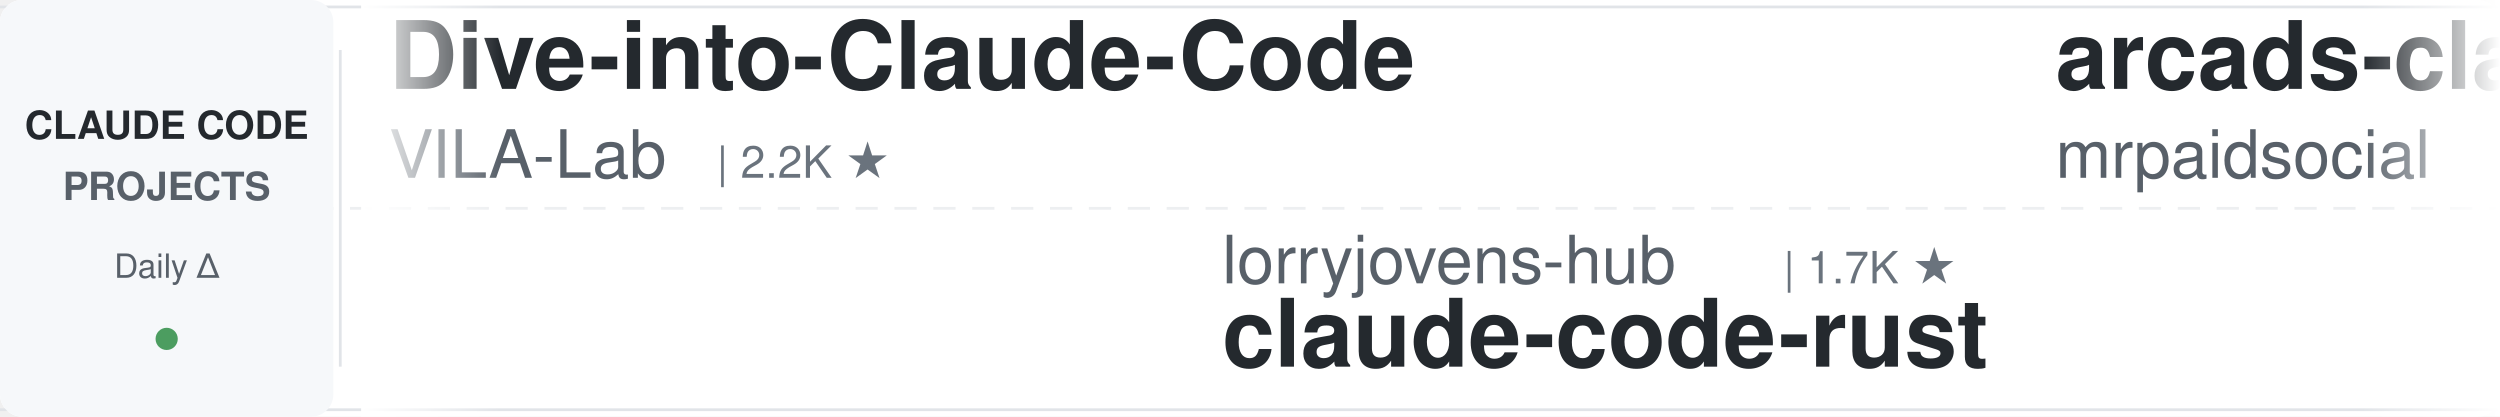
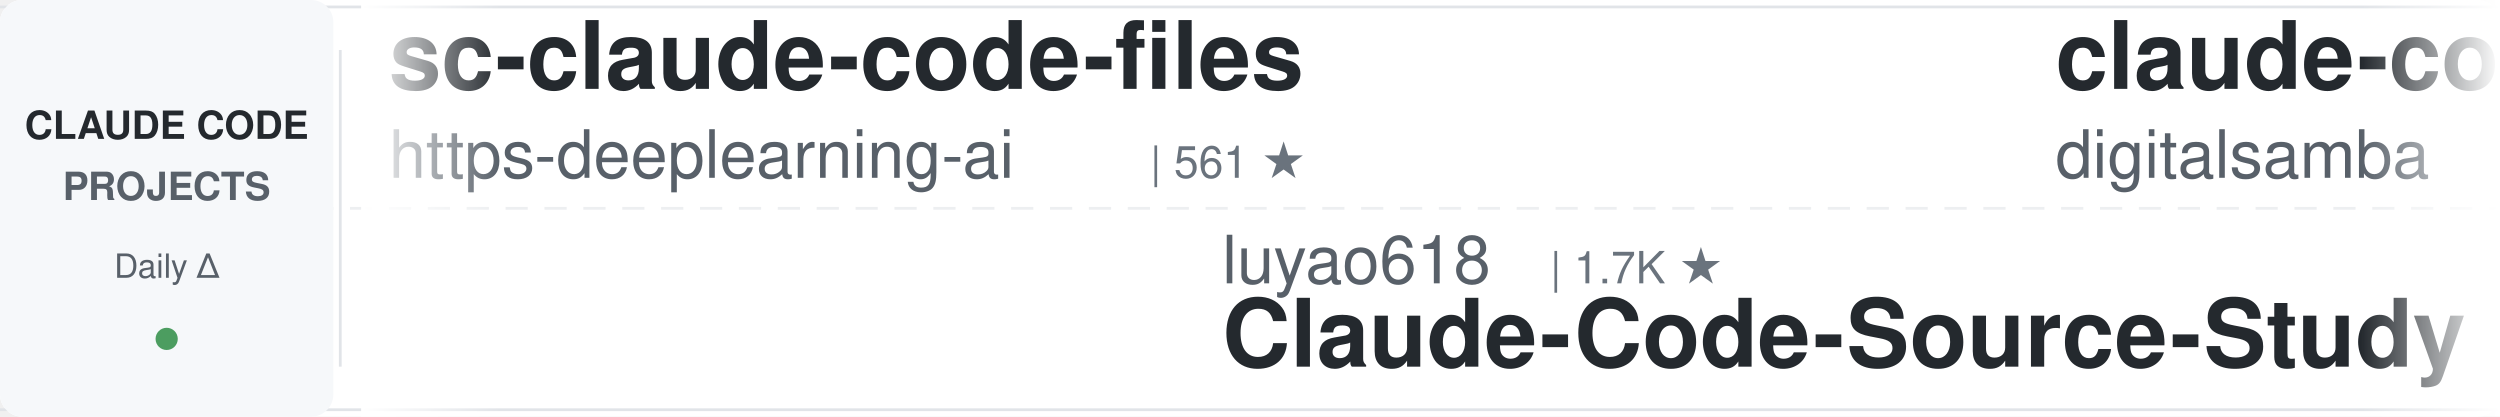
<svg xmlns="http://www.w3.org/2000/svg" width="900" height="150">
  <defs>
    <linearGradient id="leftFade" x1="0%" y1="0%" x2="100%" y2="0%">
      <stop offset="0%" style="stop-color:#ffffff;stop-opacity:1" />
      <stop offset="100%" style="stop-color:#ffffff;stop-opacity:0" />
    </linearGradient>
    <linearGradient id="rightFade" x1="0%" y1="0%" x2="100%" y2="0%">
      <stop offset="0%" style="stop-color:#ffffff;stop-opacity:0" />
      <stop offset="100%" style="stop-color:#ffffff;stop-opacity:1" />
    </linearGradient>
  </defs>
  <rect width="900" height="150" fill="#ffffff" rx="8" />
  <rect x="0" y="2" width="900" height="1" fill="#e1e4e8" />
  <rect x="0" y="147" width="900" height="1" fill="#e1e4e8" />
  <line x1="0" y1="75" x2="900" y2="75" stroke="#e1e4e8" stroke-width="1" stroke-dasharray="8 6" opacity="0.6" />
  <rect x="0" y="0" width="120" height="150" fill="#f6f8fa" rx="8" />
  <text x="60" y="50" font-family="-apple-system, BlinkMacSystemFont, 'Segoe UI', Helvetica, Arial, sans-serif" font-size="14" font-weight="600" fill="#24292e" text-anchor="middle">CLAUDE CODE</text>
  <text x="60" y="72" font-family="-apple-system, BlinkMacSystemFont, 'Segoe UI', Helvetica, Arial, sans-serif" font-size="14" font-weight="600" fill="#586069" text-anchor="middle">PROJECTS</text>
  <text x="60" y="100" font-family="-apple-system, BlinkMacSystemFont, 'Segoe UI', Helvetica, Arial, sans-serif" font-size="12" font-weight="500" fill="#586069" text-anchor="middle">Daily Δ</text>
  <circle cx="60" cy="122" r="4" fill="#22863a" opacity="0.8" />
  <rect x="122" y="18" width="1" height="114" fill="#e1e4e8" />
  <clipPath id="tickerClip">
    <rect x="130" y="0" width="770" height="150" />
  </clipPath>
  <g clip-path="url(#tickerClip)">
    <g id="tickerItems">
      <animateTransform attributeName="transform" attributeType="XML" type="translate" from="0 0" to="-3000 0" dur="54s" repeatCount="indefinite" />
      <g transform="translate(0, 0)">
-         <text x="140" y="32" font-family="-apple-system, BlinkMacSystemFont, 'Segoe UI', Helvetica, Arial, sans-serif" font-size="34" font-weight="600" fill="#24292e">Dive-into-Claude-Code</text>
-         <text x="140" y="64" font-family="-apple-system, BlinkMacSystemFont, 'Segoe UI', Helvetica, Arial, sans-serif" font-size="24" font-weight="400" fill="#586069">VILA-Lab</text>
-         <text x="258" y="64" font-family="-apple-system, BlinkMacSystemFont, 'Segoe UI', Helvetica, Arial, sans-serif" font-size="16" font-weight="500" fill="#6a737d">| 2.2K ★</text>
+         <text x="140" y="32" font-family="-apple-system, BlinkMacSystemFont, 'Segoe UI', Helvetica, Arial, sans-serif" font-size="34" font-weight="600" fill="#24292e">sc-claude-code-files</text>
+         <text x="140" y="64" font-family="-apple-system, BlinkMacSystemFont, 'Segoe UI', Helvetica, Arial, sans-serif" font-size="24" font-weight="400" fill="#586069">https-deeplearning-ai</text>
+         <text x="414" y="64" font-family="-apple-system, BlinkMacSystemFont, 'Segoe UI', Helvetica, Arial, sans-serif" font-size="16" font-weight="500" fill="#6a737d">| 561 ★</text>
      </g>
      <g transform="translate(300, 0)">
-         <text x="140" y="102" font-family="-apple-system, BlinkMacSystemFont, 'Segoe UI', Helvetica, Arial, sans-serif" font-size="24" font-weight="400" fill="#586069">lorryjovens-hub</text>
-         <text x="342" y="102" font-family="-apple-system, BlinkMacSystemFont, 'Segoe UI', Helvetica, Arial, sans-serif" font-size="16" font-weight="500" fill="#6a737d">| 1.7K ★</text>
-         <text x="140" y="132" font-family="-apple-system, BlinkMacSystemFont, 'Segoe UI', Helvetica, Arial, sans-serif" font-size="34" font-weight="600" fill="#24292e">claude-code-rust</text>
+         <text x="140" y="102" font-family="-apple-system, BlinkMacSystemFont, 'Segoe UI', Helvetica, Arial, sans-serif" font-size="24" font-weight="400" fill="#586069">luyao618</text>
+         <text x="258" y="102" font-family="-apple-system, BlinkMacSystemFont, 'Segoe UI', Helvetica, Arial, sans-serif" font-size="16" font-weight="500" fill="#6a737d">| 1.7K ★</text>
+         <text x="140" y="132" font-family="-apple-system, BlinkMacSystemFont, 'Segoe UI', Helvetica, Arial, sans-serif" font-size="34" font-weight="600" fill="#24292e">Claude-Code-Source-Study</text>
      </g>
      <g transform="translate(600, 0)">
-         <text x="140" y="32" font-family="-apple-system, BlinkMacSystemFont, 'Segoe UI', Helvetica, Arial, sans-serif" font-size="34" font-weight="600" fill="#24292e">arcads-claude-code-mrpai...</text>
-         <text x="140" y="64" font-family="-apple-system, BlinkMacSystemFont, 'Segoe UI', Helvetica, Arial, sans-serif" font-size="24" font-weight="400" fill="#586069">mrpaidsocial</text>
-         <text x="306" y="64" font-family="-apple-system, BlinkMacSystemFont, 'Segoe UI', Helvetica, Arial, sans-serif" font-size="16" font-weight="500" fill="#6a737d">| 1.7K ★</text>
+         <text x="140" y="32" font-family="-apple-system, BlinkMacSystemFont, 'Segoe UI', Helvetica, Arial, sans-serif" font-size="34" font-weight="600" fill="#24292e">claude-code-video-toolki...</text>
+         <text x="140" y="64" font-family="-apple-system, BlinkMacSystemFont, 'Segoe UI', Helvetica, Arial, sans-serif" font-size="24" font-weight="400" fill="#586069">digitalsamba</text>
+         <text x="306" y="64" font-family="-apple-system, BlinkMacSystemFont, 'Segoe UI', Helvetica, Arial, sans-serif" font-size="16" font-weight="500" fill="#6a737d">| 2.5K ★</text>
      </g>
      <g transform="translate(900, 0)">
-         <text x="140" y="102" font-family="-apple-system, BlinkMacSystemFont, 'Segoe UI', Helvetica, Arial, sans-serif" font-size="24" font-weight="400" fill="#586069">asgeirtj</text>
-         <text x="258" y="102" font-family="-apple-system, BlinkMacSystemFont, 'Segoe UI', Helvetica, Arial, sans-serif" font-size="16" font-weight="500" fill="#6a737d">| 71.0K ★</text>
-         <text x="140" y="132" font-family="-apple-system, BlinkMacSystemFont, 'Segoe UI', Helvetica, Arial, sans-serif" font-size="34" font-weight="600" fill="#24292e">system_prompts_leaks</text>
+         <text x="140" y="102" font-family="-apple-system, BlinkMacSystemFont, 'Segoe UI', Helvetica, Arial, sans-serif" font-size="24" font-weight="400" fill="#586069">mrpaidsocial</text>
+         <text x="306" y="102" font-family="-apple-system, BlinkMacSystemFont, 'Segoe UI', Helvetica, Arial, sans-serif" font-size="16" font-weight="500" fill="#6a737d">| 1.7K ★</text>
+         <text x="140" y="132" font-family="-apple-system, BlinkMacSystemFont, 'Segoe UI', Helvetica, Arial, sans-serif" font-size="34" font-weight="600" fill="#24292e">arcads-claude-code-mrpai...</text>
      </g>
      <g transform="translate(1200, 0)">
-         <text x="140" y="32" font-family="-apple-system, BlinkMacSystemFont, 'Segoe UI', Helvetica, Arial, sans-serif" font-size="34" font-weight="600" fill="#24292e">claude-code-from-source</text>
-         <text x="140" y="64" font-family="-apple-system, BlinkMacSystemFont, 'Segoe UI', Helvetica, Arial, sans-serif" font-size="24" font-weight="400" fill="#586069">alejandrobalderas</text>
-         <text x="366" y="64" font-family="-apple-system, BlinkMacSystemFont, 'Segoe UI', Helvetica, Arial, sans-serif" font-size="16" font-weight="500" fill="#6a737d">| 3.0K ★</text>
+         <text x="140" y="32" font-family="-apple-system, BlinkMacSystemFont, 'Segoe UI', Helvetica, Arial, sans-serif" font-size="34" font-weight="600" fill="#24292e">claude-code-proxy</text>
+         <text x="140" y="64" font-family="-apple-system, BlinkMacSystemFont, 'Segoe UI', Helvetica, Arial, sans-serif" font-size="24" font-weight="400" fill="#586069">1rgs</text>
+         <text x="210" y="64" font-family="-apple-system, BlinkMacSystemFont, 'Segoe UI', Helvetica, Arial, sans-serif" font-size="16" font-weight="500" fill="#6a737d">| 3.8K ★</text>
      </g>
      <g transform="translate(1500, 0)">
-         <text x="140" y="102" font-family="-apple-system, BlinkMacSystemFont, 'Segoe UI', Helvetica, Arial, sans-serif" font-size="24" font-weight="400" fill="#586069">1rgs</text>
-         <text x="210" y="102" font-family="-apple-system, BlinkMacSystemFont, 'Segoe UI', Helvetica, Arial, sans-serif" font-size="16" font-weight="500" fill="#6a737d">| 3.8K ★</text>
-         <text x="140" y="132" font-family="-apple-system, BlinkMacSystemFont, 'Segoe UI', Helvetica, Arial, sans-serif" font-size="34" font-weight="600" fill="#24292e">claude-code-proxy</text>
+         <text x="140" y="102" font-family="-apple-system, BlinkMacSystemFont, 'Segoe UI', Helvetica, Arial, sans-serif" font-size="24" font-weight="400" fill="#586069">musistudio</text>
+         <text x="282" y="102" font-family="-apple-system, BlinkMacSystemFont, 'Segoe UI', Helvetica, Arial, sans-serif" font-size="16" font-weight="500" fill="#6a737d">| 38.0K ★</text>
+         <text x="140" y="132" font-family="-apple-system, BlinkMacSystemFont, 'Segoe UI', Helvetica, Arial, sans-serif" font-size="34" font-weight="600" fill="#24292e">claude-code-router</text>
      </g>
      <g transform="translate(1800, 0)">
-         <text x="140" y="32" font-family="-apple-system, BlinkMacSystemFont, 'Segoe UI', Helvetica, Arial, sans-serif" font-size="34" font-weight="600" fill="#24292e">claude-code-from-scratch</text>
-         <text x="140" y="64" font-family="-apple-system, BlinkMacSystemFont, 'Segoe UI', Helvetica, Arial, sans-serif" font-size="24" font-weight="400" fill="#586069">Windy3f3f3f3f</text>
-         <text x="318" y="64" font-family="-apple-system, BlinkMacSystemFont, 'Segoe UI', Helvetica, Arial, sans-serif" font-size="16" font-weight="500" fill="#6a737d">| 2.8K ★</text>
+         <text x="140" y="32" font-family="-apple-system, BlinkMacSystemFont, 'Segoe UI', Helvetica, Arial, sans-serif" font-size="34" font-weight="600" fill="#24292e">edmunds-claude-code</text>
+         <text x="140" y="64" font-family="-apple-system, BlinkMacSystemFont, 'Segoe UI', Helvetica, Arial, sans-serif" font-size="24" font-weight="400" fill="#586069">edmund-io</text>
+         <text x="270" y="64" font-family="-apple-system, BlinkMacSystemFont, 'Segoe UI', Helvetica, Arial, sans-serif" font-size="16" font-weight="500" fill="#6a737d">| 1.5K ★</text>
      </g>
      <g transform="translate(2100, 0)">
-         <text x="140" y="102" font-family="-apple-system, BlinkMacSystemFont, 'Segoe UI', Helvetica, Arial, sans-serif" font-size="24" font-weight="400" fill="#586069">wesammustafa</text>
-         <text x="306" y="102" font-family="-apple-system, BlinkMacSystemFont, 'Segoe UI', Helvetica, Arial, sans-serif" font-size="16" font-weight="500" fill="#6a737d">| 3.6K ★</text>
-         <text x="140" y="132" font-family="-apple-system, BlinkMacSystemFont, 'Segoe UI', Helvetica, Arial, sans-serif" font-size="34" font-weight="600" fill="#24292e">Claude-Code-Quest</text>
+         <text x="140" y="102" font-family="-apple-system, BlinkMacSystemFont, 'Segoe UI', Helvetica, Arial, sans-serif" font-size="24" font-weight="400" fill="#586069">Yuyz0112</text>
+         <text x="258" y="102" font-family="-apple-system, BlinkMacSystemFont, 'Segoe UI', Helvetica, Arial, sans-serif" font-size="16" font-weight="500" fill="#6a737d">| 2.4K ★</text>
+         <text x="140" y="132" font-family="-apple-system, BlinkMacSystemFont, 'Segoe UI', Helvetica, Arial, sans-serif" font-size="34" font-weight="600" fill="#24292e">claude-code-reverse</text>
      </g>
      <g transform="translate(2400, 0)">
-         <text x="140" y="32" font-family="-apple-system, BlinkMacSystemFont, 'Segoe UI', Helvetica, Arial, sans-serif" font-size="34" font-weight="600" fill="#24292e">claude-code-showcase</text>
-         <text x="140" y="64" font-family="-apple-system, BlinkMacSystemFont, 'Segoe UI', Helvetica, Arial, sans-serif" font-size="24" font-weight="400" fill="#586069">ChrisWiles</text>
-         <text x="282" y="64" font-family="-apple-system, BlinkMacSystemFont, 'Segoe UI', Helvetica, Arial, sans-serif" font-size="16" font-weight="500" fill="#6a737d">| 6.1K ★</text>
+         <text x="140" y="32" font-family="-apple-system, BlinkMacSystemFont, 'Segoe UI', Helvetica, Arial, sans-serif" font-size="34" font-weight="600" fill="#24292e">awesome-claude-code-suba...</text>
+         <text x="140" y="64" font-family="-apple-system, BlinkMacSystemFont, 'Segoe UI', Helvetica, Arial, sans-serif" font-size="24" font-weight="400" fill="#586069">VoltAgent</text>
+         <text x="270" y="64" font-family="-apple-system, BlinkMacSystemFont, 'Segoe UI', Helvetica, Arial, sans-serif" font-size="16" font-weight="500" fill="#6a737d">| 26.4K ★</text>
      </g>
      <g transform="translate(2700, 0)">
-         <text x="140" y="102" font-family="-apple-system, BlinkMacSystemFont, 'Segoe UI', Helvetica, Arial, sans-serif" font-size="24" font-weight="400" fill="#586069">VoltAgent</text>
-         <text x="270" y="102" font-family="-apple-system, BlinkMacSystemFont, 'Segoe UI', Helvetica, Arial, sans-serif" font-size="16" font-weight="500" fill="#6a737d">| 26.4K ★</text>
-         <text x="140" y="132" font-family="-apple-system, BlinkMacSystemFont, 'Segoe UI', Helvetica, Arial, sans-serif" font-size="34" font-weight="600" fill="#24292e">awesome-claude-code-suba...</text>
+         <text x="140" y="102" font-family="-apple-system, BlinkMacSystemFont, 'Segoe UI', Helvetica, Arial, sans-serif" font-size="24" font-weight="400" fill="#586069">Yeachan-Heo</text>
+         <text x="294" y="102" font-family="-apple-system, BlinkMacSystemFont, 'Segoe UI', Helvetica, Arial, sans-serif" font-size="16" font-weight="500" fill="#6a737d">| 40.7K ★</text>
+         <text x="140" y="132" font-family="-apple-system, BlinkMacSystemFont, 'Segoe UI', Helvetica, Arial, sans-serif" font-size="34" font-weight="600" fill="#24292e">oh-my-claudecode</text>
      </g>
      <g transform="translate(3000, 0)">
-         <text x="140" y="32" font-family="-apple-system, BlinkMacSystemFont, 'Segoe UI', Helvetica, Arial, sans-serif" font-size="34" font-weight="600" fill="#24292e">Dive-into-Claude-Code</text>
-         <text x="140" y="64" font-family="-apple-system, BlinkMacSystemFont, 'Segoe UI', Helvetica, Arial, sans-serif" font-size="24" font-weight="400" fill="#586069">VILA-Lab</text>
-         <text x="258" y="64" font-family="-apple-system, BlinkMacSystemFont, 'Segoe UI', Helvetica, Arial, sans-serif" font-size="16" font-weight="500" fill="#6a737d">| 2.2K ★</text>
+         <text x="140" y="32" font-family="-apple-system, BlinkMacSystemFont, 'Segoe UI', Helvetica, Arial, sans-serif" font-size="34" font-weight="600" fill="#24292e">sc-claude-code-files</text>
+         <text x="140" y="64" font-family="-apple-system, BlinkMacSystemFont, 'Segoe UI', Helvetica, Arial, sans-serif" font-size="24" font-weight="400" fill="#586069">https-deeplearning-ai</text>
+         <text x="414" y="64" font-family="-apple-system, BlinkMacSystemFont, 'Segoe UI', Helvetica, Arial, sans-serif" font-size="16" font-weight="500" fill="#6a737d">| 561 ★</text>
      </g>
      <g transform="translate(3300, 0)">
-         <text x="140" y="102" font-family="-apple-system, BlinkMacSystemFont, 'Segoe UI', Helvetica, Arial, sans-serif" font-size="24" font-weight="400" fill="#586069">lorryjovens-hub</text>
-         <text x="342" y="102" font-family="-apple-system, BlinkMacSystemFont, 'Segoe UI', Helvetica, Arial, sans-serif" font-size="16" font-weight="500" fill="#6a737d">| 1.7K ★</text>
-         <text x="140" y="132" font-family="-apple-system, BlinkMacSystemFont, 'Segoe UI', Helvetica, Arial, sans-serif" font-size="34" font-weight="600" fill="#24292e">claude-code-rust</text>
+         <text x="140" y="102" font-family="-apple-system, BlinkMacSystemFont, 'Segoe UI', Helvetica, Arial, sans-serif" font-size="24" font-weight="400" fill="#586069">luyao618</text>
+         <text x="258" y="102" font-family="-apple-system, BlinkMacSystemFont, 'Segoe UI', Helvetica, Arial, sans-serif" font-size="16" font-weight="500" fill="#6a737d">| 1.7K ★</text>
+         <text x="140" y="132" font-family="-apple-system, BlinkMacSystemFont, 'Segoe UI', Helvetica, Arial, sans-serif" font-size="34" font-weight="600" fill="#24292e">Claude-Code-Source-Study</text>
      </g>
      <g transform="translate(3600, 0)">
-         <text x="140" y="32" font-family="-apple-system, BlinkMacSystemFont, 'Segoe UI', Helvetica, Arial, sans-serif" font-size="34" font-weight="600" fill="#24292e">arcads-claude-code-mrpai...</text>
-         <text x="140" y="64" font-family="-apple-system, BlinkMacSystemFont, 'Segoe UI', Helvetica, Arial, sans-serif" font-size="24" font-weight="400" fill="#586069">mrpaidsocial</text>
-         <text x="306" y="64" font-family="-apple-system, BlinkMacSystemFont, 'Segoe UI', Helvetica, Arial, sans-serif" font-size="16" font-weight="500" fill="#6a737d">| 1.7K ★</text>
+         <text x="140" y="32" font-family="-apple-system, BlinkMacSystemFont, 'Segoe UI', Helvetica, Arial, sans-serif" font-size="34" font-weight="600" fill="#24292e">claude-code-video-toolki...</text>
+         <text x="140" y="64" font-family="-apple-system, BlinkMacSystemFont, 'Segoe UI', Helvetica, Arial, sans-serif" font-size="24" font-weight="400" fill="#586069">digitalsamba</text>
+         <text x="306" y="64" font-family="-apple-system, BlinkMacSystemFont, 'Segoe UI', Helvetica, Arial, sans-serif" font-size="16" font-weight="500" fill="#6a737d">| 2.5K ★</text>
      </g>
      <g transform="translate(3900, 0)">
-         <text x="140" y="102" font-family="-apple-system, BlinkMacSystemFont, 'Segoe UI', Helvetica, Arial, sans-serif" font-size="24" font-weight="400" fill="#586069">asgeirtj</text>
-         <text x="258" y="102" font-family="-apple-system, BlinkMacSystemFont, 'Segoe UI', Helvetica, Arial, sans-serif" font-size="16" font-weight="500" fill="#6a737d">| 71.0K ★</text>
-         <text x="140" y="132" font-family="-apple-system, BlinkMacSystemFont, 'Segoe UI', Helvetica, Arial, sans-serif" font-size="34" font-weight="600" fill="#24292e">system_prompts_leaks</text>
+         <text x="140" y="102" font-family="-apple-system, BlinkMacSystemFont, 'Segoe UI', Helvetica, Arial, sans-serif" font-size="24" font-weight="400" fill="#586069">mrpaidsocial</text>
+         <text x="306" y="102" font-family="-apple-system, BlinkMacSystemFont, 'Segoe UI', Helvetica, Arial, sans-serif" font-size="16" font-weight="500" fill="#6a737d">| 1.7K ★</text>
+         <text x="140" y="132" font-family="-apple-system, BlinkMacSystemFont, 'Segoe UI', Helvetica, Arial, sans-serif" font-size="34" font-weight="600" fill="#24292e">arcads-claude-code-mrpai...</text>
      </g>
    </g>
  </g>
  <rect x="130" y="0" width="50" height="150" fill="url(#leftFade)" />
  <rect x="850" y="0" width="50" height="150" fill="url(#rightFade)" />
</svg>
